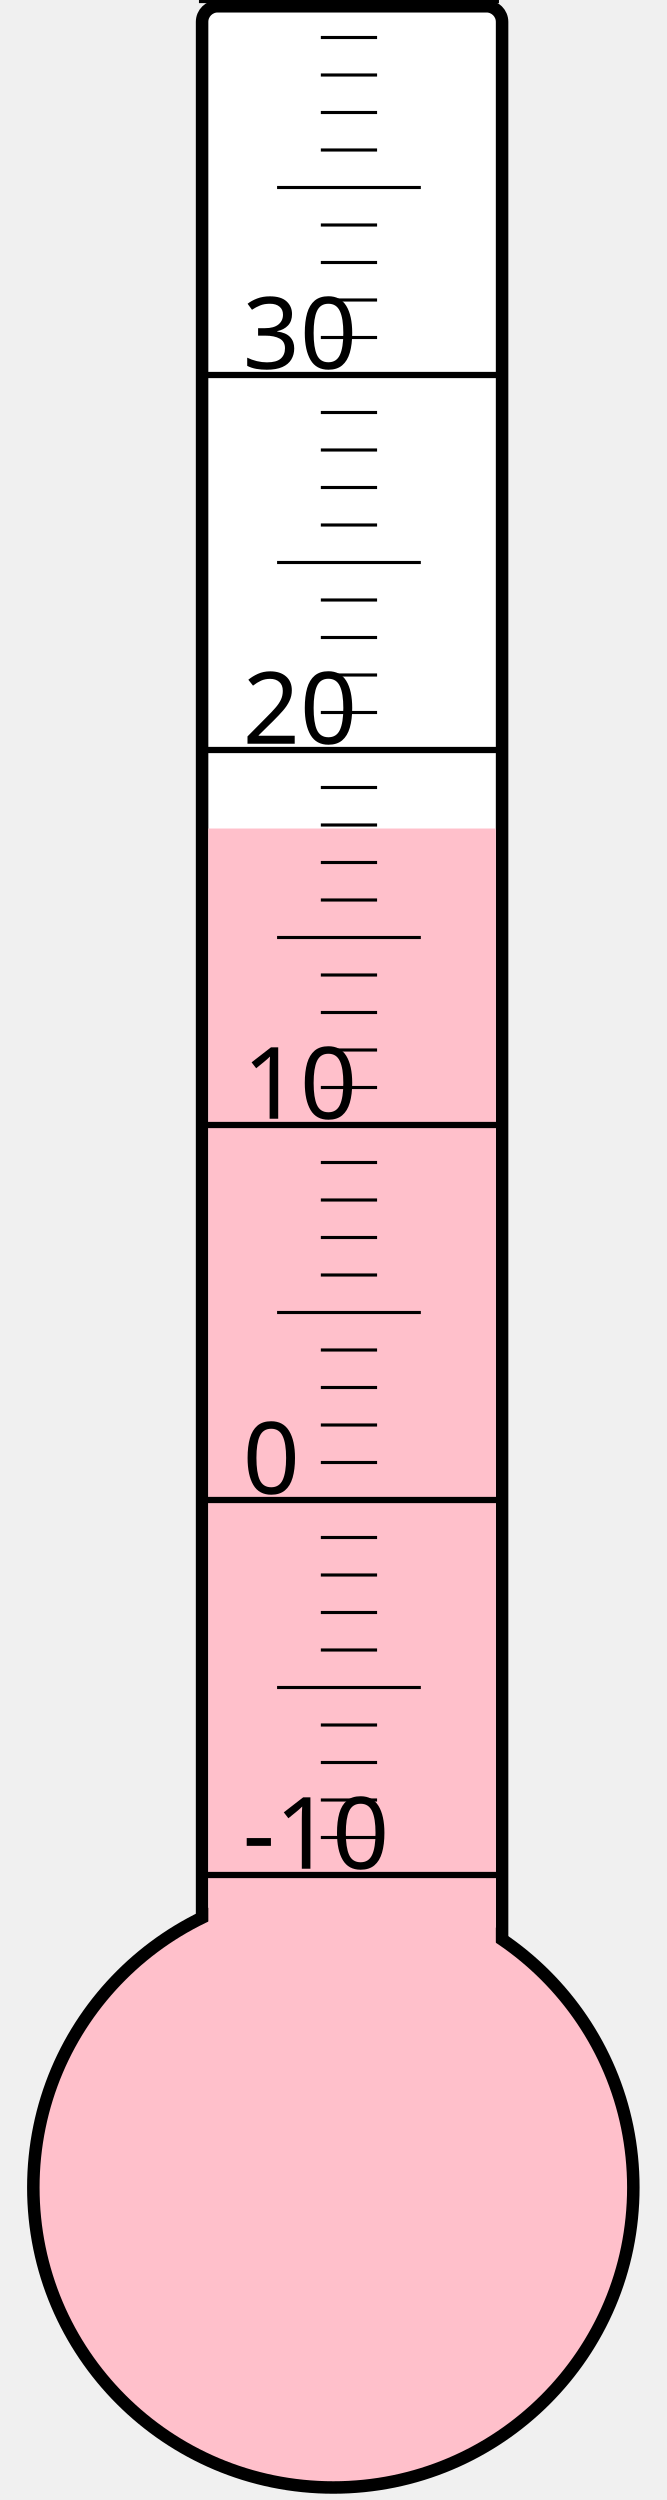
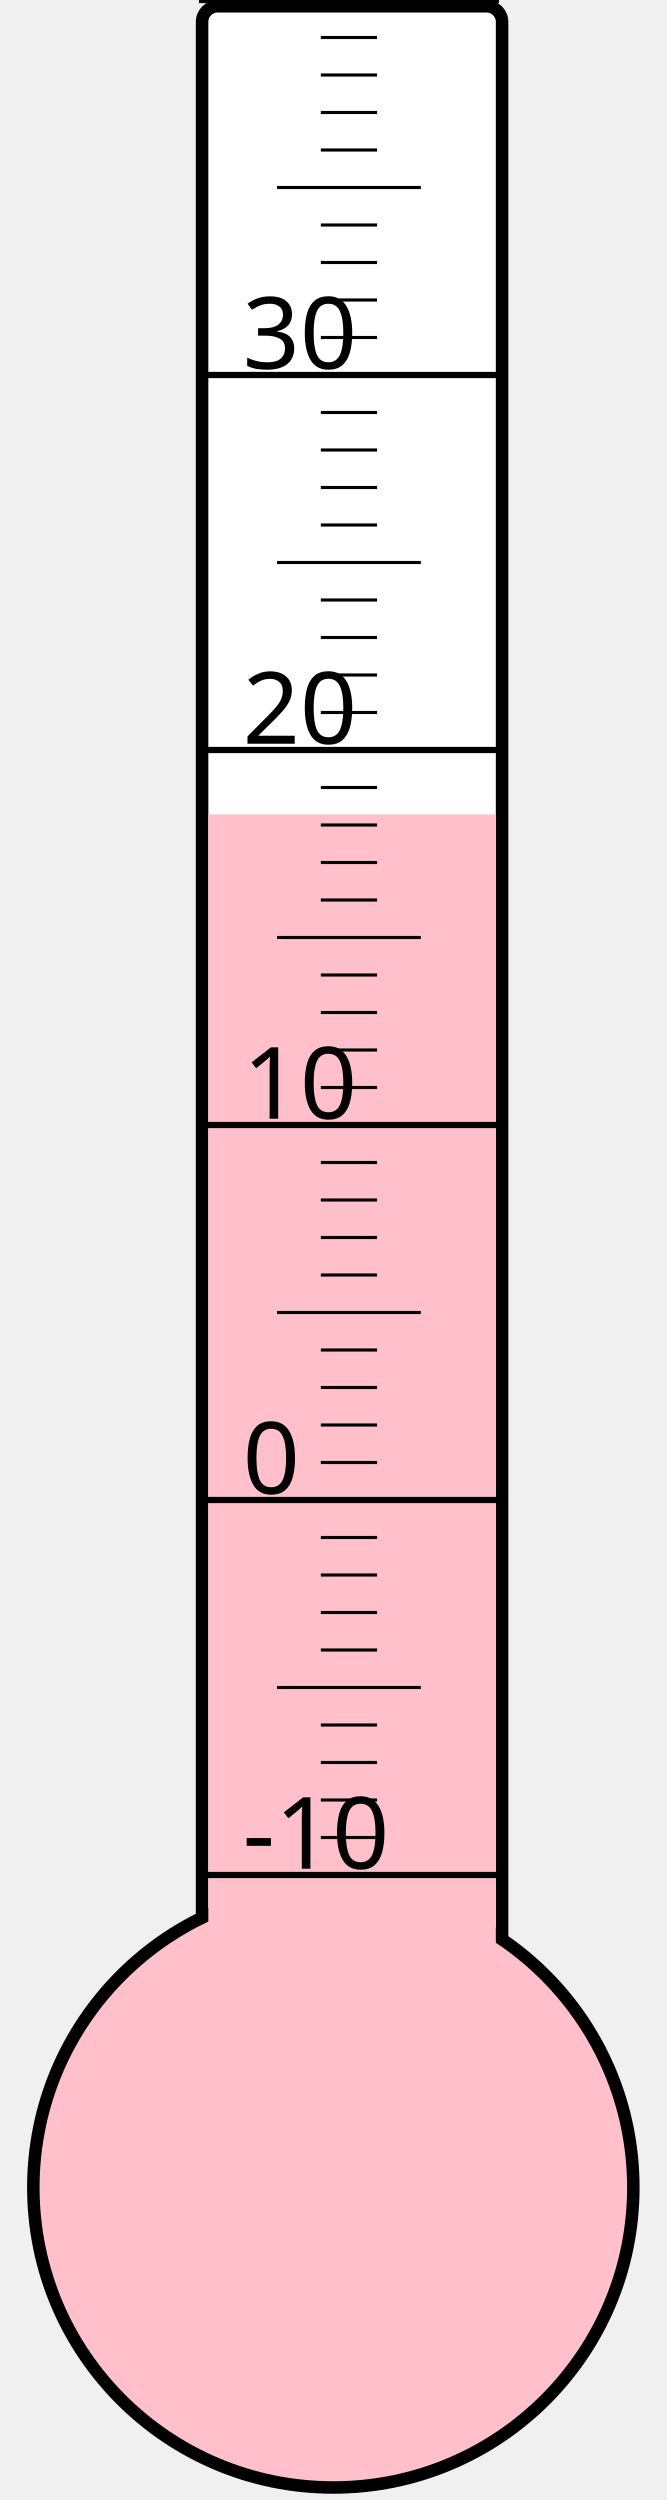
<svg xmlns="http://www.w3.org/2000/svg" width="40px" height="150px" viewBox="0 0 200 800">
  <rect width="200" height="800" x="0" y="0" style="fill: #ffffeb; fill-opacity: 0;" />
  <rect width="96" height="680" x="58" y="2" rx="5" ry="5" style="fill: white; fill-opacity: 1; stroke: black; stroke-width: 4;" />
  <circle cx="100" cy="700" r="96" style="fill: pink; stroke: black; stroke-width: 4;" />
-   <rect width="92" height="434.875" x="60" y="265.125" style="fill: pink; fill-opacity: 1; stroke-width: 0;" />
+   <rect width="92" height="439.375" x="60" y="260.625" style="fill: pink; fill-opacity: 1; stroke-width: 0;" />
  <text x="71" y="598" style="font-family: sans-serif; font-size: 24pt;">-10</text>
  <text x="71" y="478" style="font-family: sans-serif; font-size: 24pt;">0</text>
  <text x="71" y="358" style="font-family: sans-serif; font-size: 24pt;">10</text>
  <text x="71" y="238" style="font-family: sans-serif; font-size: 24pt;">20</text>
  <text x="71" y="118" style="font-family: sans-serif; font-size: 24pt;">30</text>
  <g style="stroke: black;">
    <line x1="57" y1="600" x2="153" y2="600" style="stroke-width: 2;" />
    <line x1="96" y1="588" x2="114" y2="588" style="stroke-width: 1;" />
    <line x1="96" y1="576" x2="114" y2="576" style="stroke-width: 1;" />
    <line x1="96" y1="564" x2="114" y2="564" style="stroke-width: 1;" />
    <line x1="96" y1="552" x2="114" y2="552" style="stroke-width: 1;" />
    <line x1="82" y1="540" x2="128" y2="540" style="stroke-width: 1;" />
    <line x1="96" y1="528" x2="114" y2="528" style="stroke-width: 1;" />
    <line x1="96" y1="516" x2="114" y2="516" style="stroke-width: 1;" />
    <line x1="96" y1="504" x2="114" y2="504" style="stroke-width: 1;" />
    <line x1="96" y1="492" x2="114" y2="492" style="stroke-width: 1;" />
    <line x1="57" y1="480" x2="153" y2="480" style="stroke-width: 2;" />
    <line x1="96" y1="468" x2="114" y2="468" style="stroke-width: 1;" />
    <line x1="96" y1="456" x2="114" y2="456" style="stroke-width: 1;" />
    <line x1="96" y1="444" x2="114" y2="444" style="stroke-width: 1;" />
    <line x1="96" y1="432" x2="114" y2="432" style="stroke-width: 1;" />
    <line x1="82" y1="420" x2="128" y2="420" style="stroke-width: 1;" />
    <line x1="96" y1="408" x2="114" y2="408" style="stroke-width: 1;" />
    <line x1="96" y1="396" x2="114" y2="396" style="stroke-width: 1;" />
    <line x1="96" y1="384" x2="114" y2="384" style="stroke-width: 1;" />
    <line x1="96" y1="372" x2="114" y2="372" style="stroke-width: 1;" />
    <line x1="57" y1="360" x2="153" y2="360" style="stroke-width: 2;" />
    <line x1="96" y1="348" x2="114" y2="348" style="stroke-width: 1;" />
    <line x1="96" y1="336" x2="114" y2="336" style="stroke-width: 1;" />
    <line x1="96" y1="324" x2="114" y2="324" style="stroke-width: 1;" />
    <line x1="96" y1="312" x2="114" y2="312" style="stroke-width: 1;" />
    <line x1="82" y1="300" x2="128" y2="300" style="stroke-width: 1;" />
    <line x1="96" y1="288" x2="114" y2="288" style="stroke-width: 1;" />
    <line x1="96" y1="276" x2="114" y2="276" style="stroke-width: 1;" />
    <line x1="96" y1="264" x2="114" y2="264" style="stroke-width: 1;" />
    <line x1="96" y1="252" x2="114" y2="252" style="stroke-width: 1;" />
    <line x1="57" y1="240" x2="153" y2="240" style="stroke-width: 2;" />
    <line x1="96" y1="228" x2="114" y2="228" style="stroke-width: 1;" />
    <line x1="96" y1="216" x2="114" y2="216" style="stroke-width: 1;" />
    <line x1="96" y1="204" x2="114" y2="204" style="stroke-width: 1;" />
    <line x1="96" y1="192" x2="114" y2="192" style="stroke-width: 1;" />
    <line x1="82" y1="180" x2="128" y2="180" style="stroke-width: 1;" />
    <line x1="96" y1="168" x2="114" y2="168" style="stroke-width: 1;" />
    <line x1="96" y1="156" x2="114" y2="156" style="stroke-width: 1;" />
    <line x1="96" y1="144" x2="114" y2="144" style="stroke-width: 1;" />
    <line x1="96" y1="132" x2="114" y2="132" style="stroke-width: 1;" />
    <line x1="57" y1="120" x2="153" y2="120" style="stroke-width: 2;" />
    <line x1="96" y1="108" x2="114" y2="108" style="stroke-width: 1;" />
    <line x1="96" y1="96" x2="114" y2="96" style="stroke-width: 1;" />
    <line x1="96" y1="84" x2="114" y2="84" style="stroke-width: 1;" />
    <line x1="96" y1="72" x2="114" y2="72" style="stroke-width: 1;" />
    <line x1="82" y1="60" x2="128" y2="60" style="stroke-width: 1;" />
    <line x1="96" y1="48" x2="114" y2="48" style="stroke-width: 1;" />
    <line x1="96" y1="36" x2="114" y2="36" style="stroke-width: 1;" />
    <line x1="96" y1="24" x2="114" y2="24" style="stroke-width: 1;" />
    <line x1="96" y1="12" x2="114" y2="12" style="stroke-width: 1;" />
    <line x1="57" y1="0" x2="153" y2="0" style="stroke-width: 2;" />
  </g>
</svg>
